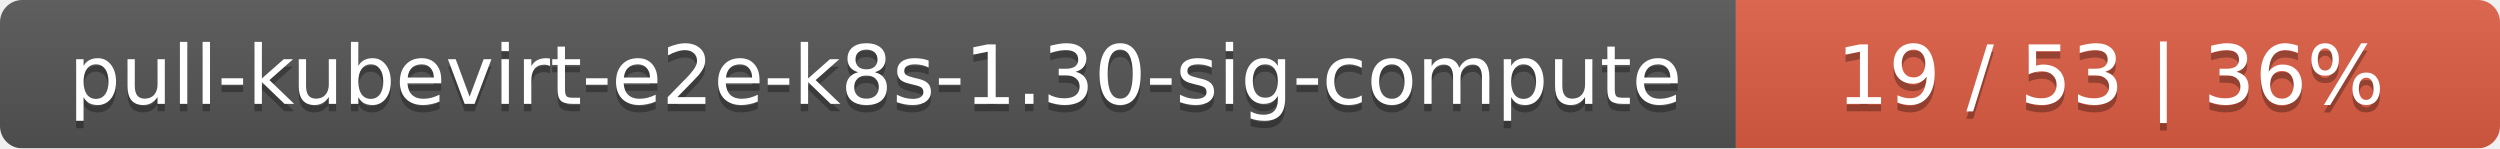
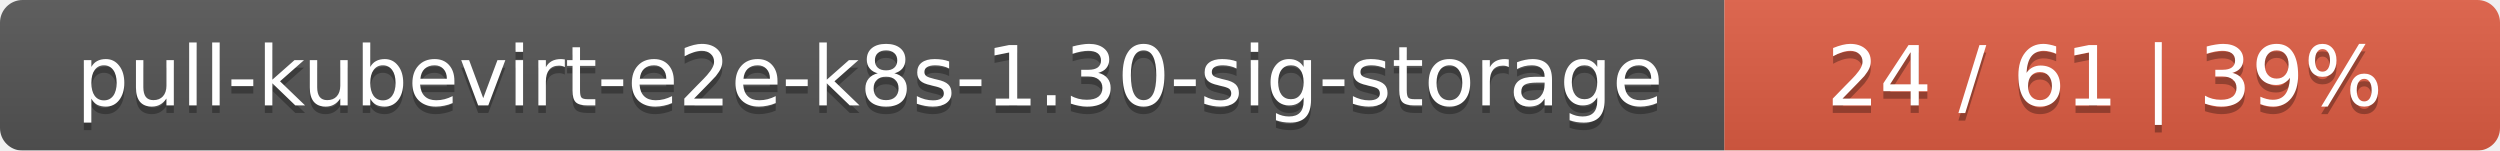
- <svg xmlns="http://www.w3.org/2000/svg" width="337" height="20">
+ <svg xmlns="http://www.w3.org/2000/svg" width="332" height="20">
  <linearGradient id="smooth" x2="0" y2="100%">
    <stop offset="0" stop-color="#bbb" stop-opacity=".1" />
    <stop offset="1" stop-opacity=".1" />
  </linearGradient>
  <mask id="round">
-     <rect width="337" height="20" rx="3" fill="#fff" />
+     <rect width="332" height="20" rx="3" fill="#fff" />
  </mask>
  <g mask="url(#round)">
-     <rect width="234" height="20" fill="#555" />
-     <rect x="234" width="103" height="20" fill="#e05d44" />
-     <rect width="337" height="20" fill="url(#smooth)" />
+     <rect width="229" height="20" fill="#555" />
+     <rect x="229" width="103" height="20" fill="#e05d44" />
+     <rect width="332" height="20" fill="url(#smooth)" />
  </g>
  <g fill="#fff" text-anchor="middle" font-family="DejaVu Sans,Verdana,Geneva,sans-serif" font-size="11">
-     <text x="118" y="15" fill="#010101" fill-opacity=".3">pull-kubevirt-e2e-k8s-1.30-sig-compute</text>
-     <text x="118" y="14">pull-kubevirt-e2e-k8s-1.30-sig-compute</text>
-     <text x="284.5" y="15" fill="#010101" fill-opacity=".3">19 / 53    |    36%</text>
-     <text x="284.5" y="14">19 / 53    |    36%</text>
+     <text x="115.5" y="15" fill="#010101" fill-opacity=".3">pull-kubevirt-e2e-k8s-1.30-sig-storage</text>
+     <text x="115.5" y="14">pull-kubevirt-e2e-k8s-1.30-sig-storage</text>
+     <text x="279.5" y="15" fill="#010101" fill-opacity=".3">24 / 61    |    39%</text>
+     <text x="279.5" y="14">24 / 61    |    39%</text>
  </g>
</svg>
